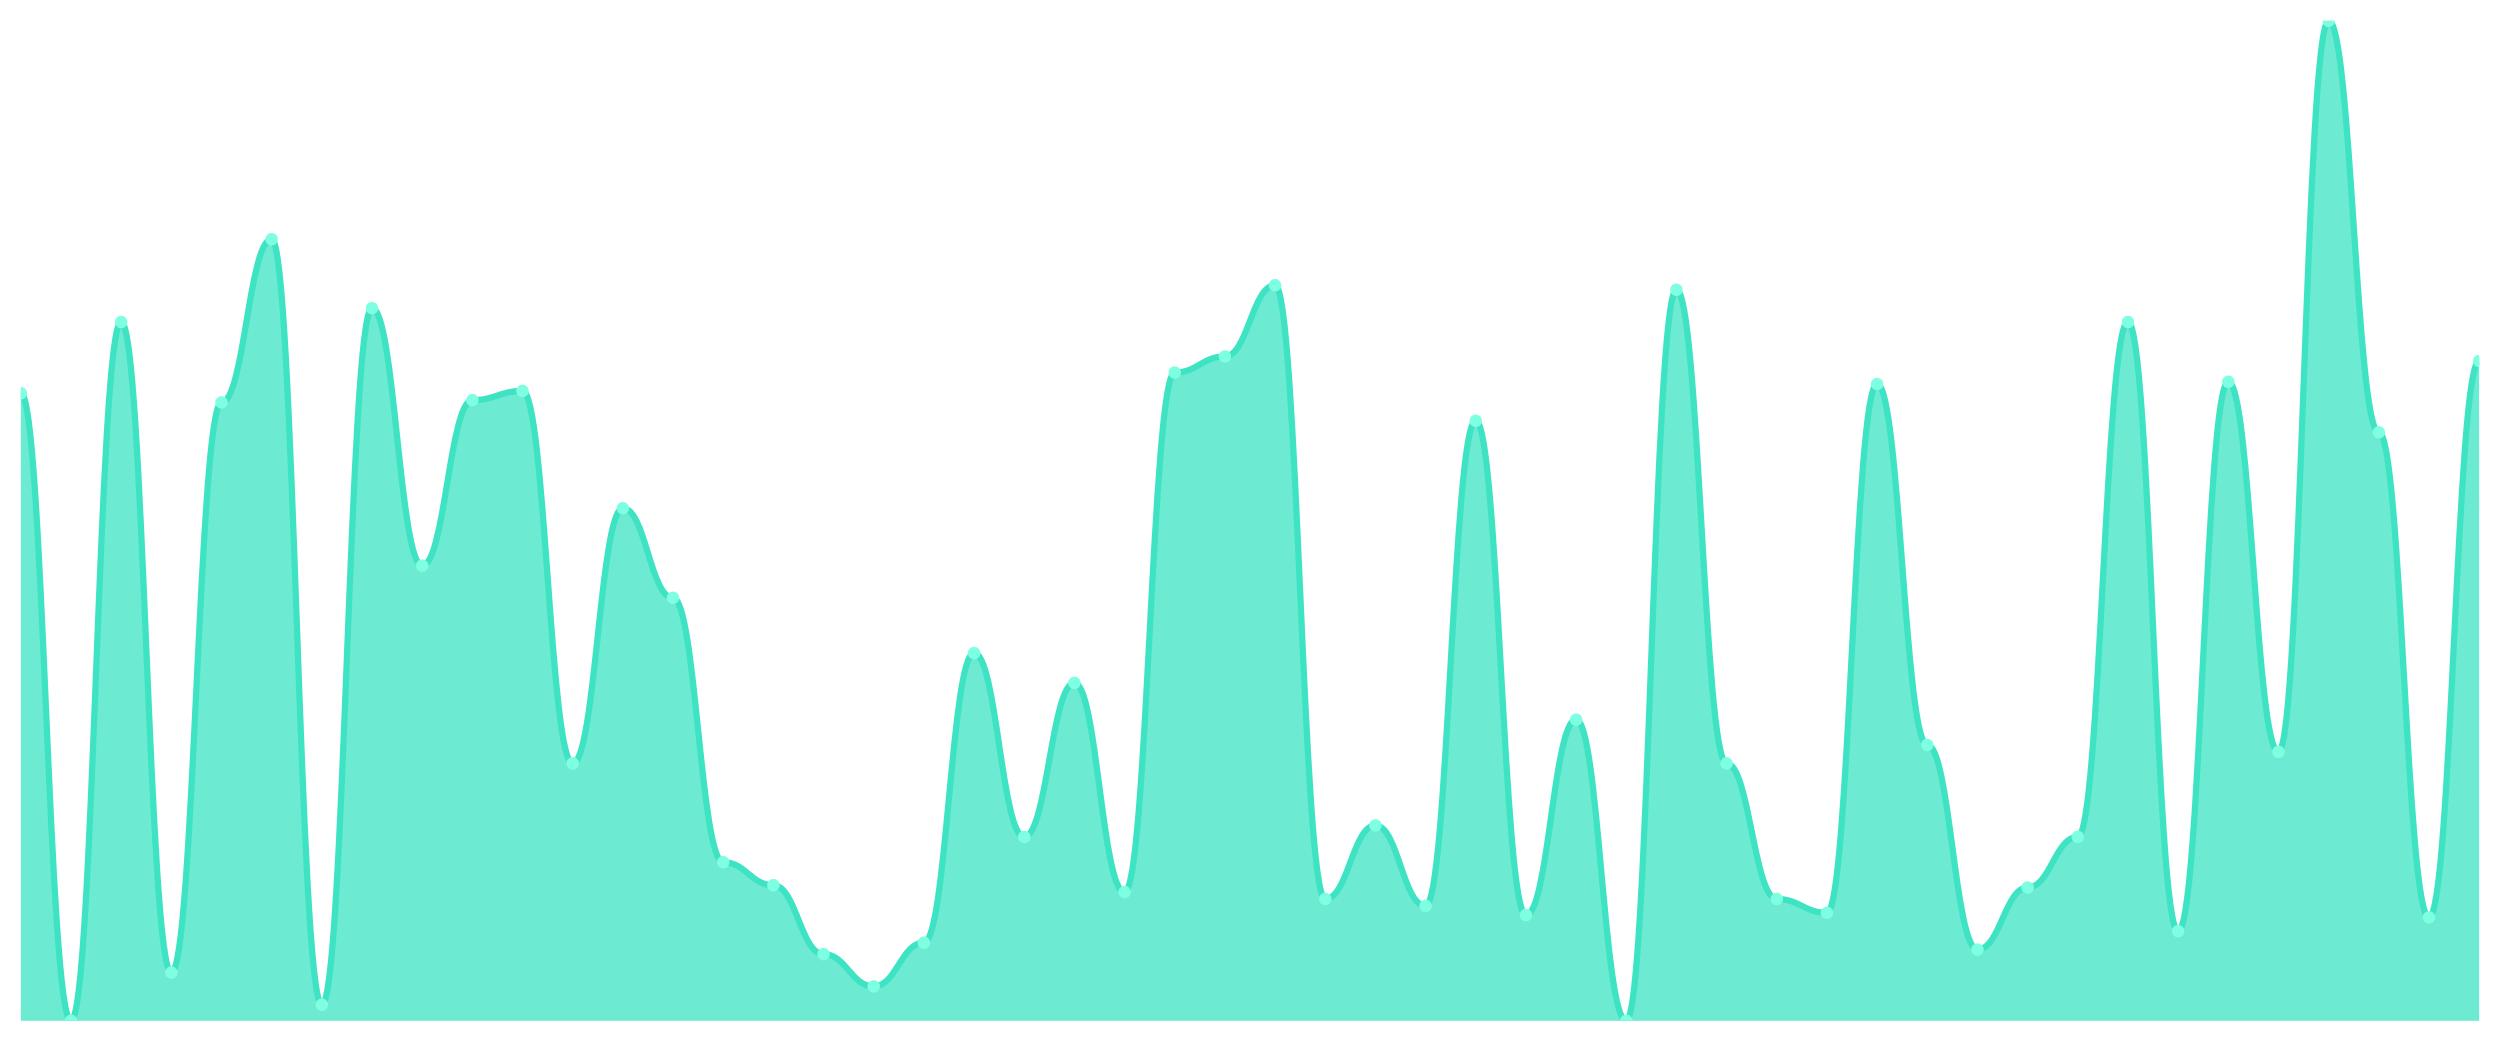
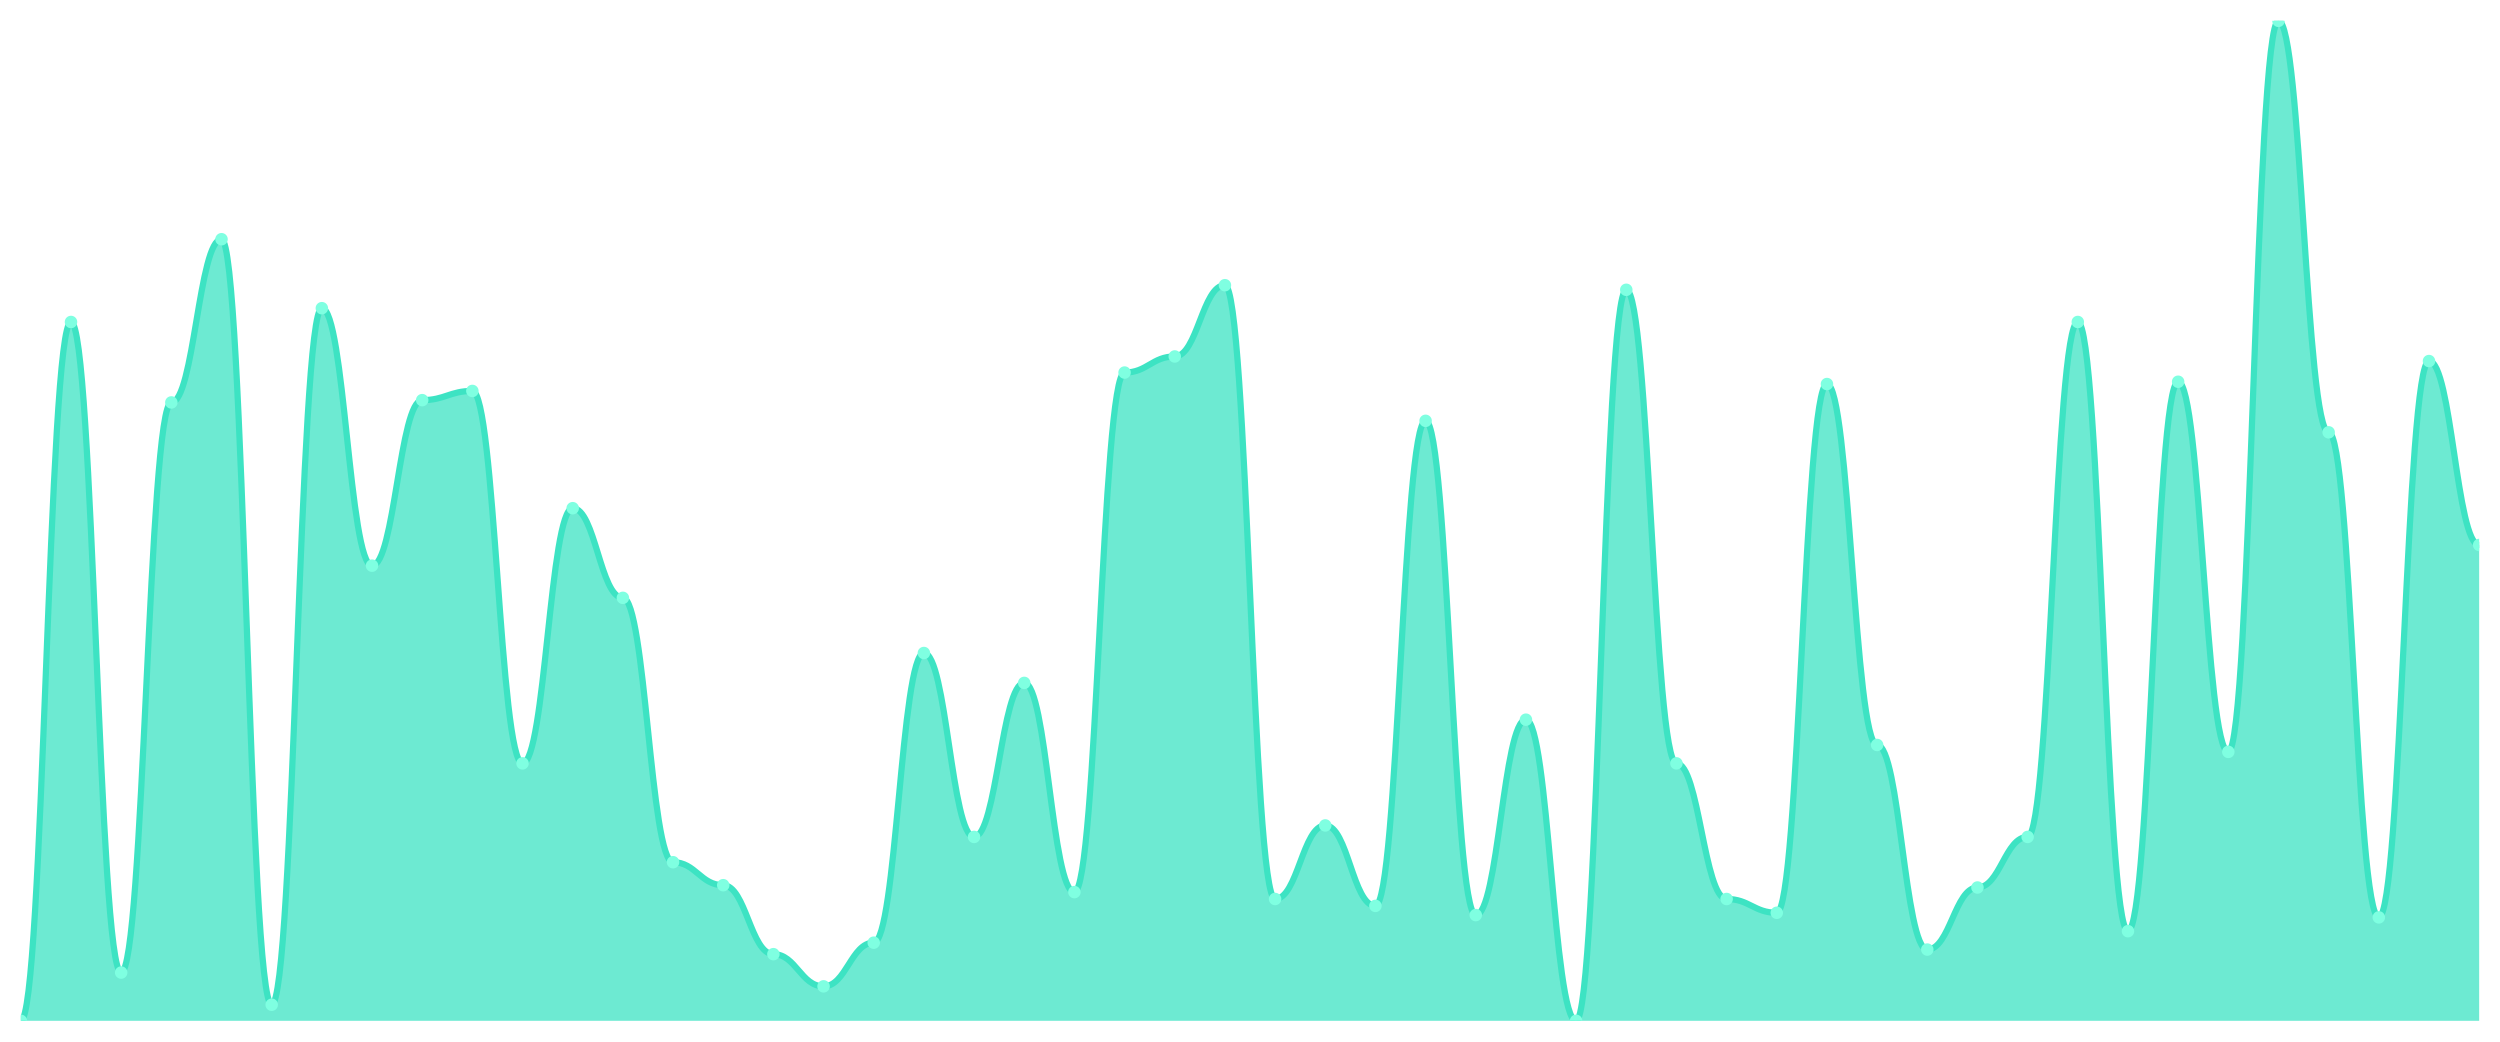
<svg xmlns="http://www.w3.org/2000/svg" viewBox="0 0 1200 500" width="1200" height="500">
  <defs>
    <clipPath id="c">
      <rect x="10" y="10" width="1180" height="480" />
    </clipPath>
  </defs>
  <rect width="1200" height="500" fill="none" />
  <g clip-path="url(#c)">
-     <path d="M 10,490 L 10,188.759 C 20.837,188.759 23.245,490 34.082,490 C 44.918,490 47.327,154.552 58.163,154.552 C 69,154.552 71.408,466.828 82.245,466.828 C 93.082,466.828 95.49,193.172 106.327,193.172 C 117.163,193.172 119.571,114.828 130.408,114.828 C 141.245,114.828 143.653,482.276 154.49,482.276 C 165.327,482.276 167.735,147.931 178.571,147.931 C 189.408,147.931 191.816,271.517 202.653,271.517 C 213.49,271.517 215.898,192.069 226.735,192.069 C 237.571,192.069 239.98,187.655 250.816,187.655 C 261.653,187.655 264.061,366.414 274.898,366.414 C 285.735,366.414 288.143,243.931 298.98,243.931 C 309.816,243.931 312.224,286.966 323.061,286.966 C 333.898,286.966 336.306,413.862 347.143,413.862 C 357.98,413.862 360.388,424.897 371.224,424.897 C 382.061,424.897 384.469,458 395.306,458 C 406.143,458 408.551,473.448 419.388,473.448 C 430.224,473.448 432.633,452.483 443.469,452.483 C 454.306,452.483 456.714,313.448 467.551,313.448 C 478.388,313.448 480.796,401.724 491.633,401.724 C 502.469,401.724 504.878,327.793 515.714,327.793 C 526.551,327.793 528.959,428.207 539.796,428.207 C 550.633,428.207 553.041,178.828 563.878,178.828 C 574.714,178.828 577.122,171.103 587.959,171.103 C 598.796,171.103 601.204,136.897 612.041,136.897 C 622.878,136.897 625.286,431.517 636.122,431.517 C 646.959,431.517 649.367,396.207 660.204,396.207 C 671.041,396.207 673.449,434.828 684.286,434.828 C 695.122,434.828 697.531,202 708.367,202 C 719.204,202 721.612,439.241 732.449,439.241 C 743.286,439.241 745.694,345.448 756.531,345.448 C 767.367,345.448 769.776,490 780.612,490 C 791.449,490 793.857,139.103 804.694,139.103 C 815.531,139.103 817.939,366.414 828.776,366.414 C 839.612,366.414 842.02,431.517 852.857,431.517 C 863.694,431.517 866.102,438.138 876.939,438.138 C 887.776,438.138 890.184,184.345 901.02,184.345 C 911.857,184.345 914.265,357.586 925.102,357.586 C 935.939,357.586 938.347,455.793 949.184,455.793 C 960.02,455.793 962.429,426 973.265,426 C 984.102,426 986.51,401.724 997.347,401.724 C 1008.184,401.724 1010.592,154.552 1021.429,154.552 C 1032.265,154.552 1034.673,446.966 1045.51,446.966 C 1056.347,446.966 1058.755,183.241 1069.592,183.241 C 1080.429,183.241 1082.837,360.897 1093.673,360.897 C 1104.51,360.897 1106.918,10 1117.755,10 C 1128.592,10 1131,207.517 1141.837,207.517 C 1152.673,207.517 1155.082,440.345 1165.918,440.345 C 1176.755,440.345 1179.163,173.31 1190,173.31 L 1190,490 Z" fill="rgba(61,227,195,0.75)" />
-     <path d="M 10,188.759 C 20.837,188.759 23.245,490 34.082,490 C 44.918,490 47.327,154.552 58.163,154.552 C 69,154.552 71.408,466.828 82.245,466.828 C 93.082,466.828 95.49,193.172 106.327,193.172 C 117.163,193.172 119.571,114.828 130.408,114.828 C 141.245,114.828 143.653,482.276 154.49,482.276 C 165.327,482.276 167.735,147.931 178.571,147.931 C 189.408,147.931 191.816,271.517 202.653,271.517 C 213.49,271.517 215.898,192.069 226.735,192.069 C 237.571,192.069 239.98,187.655 250.816,187.655 C 261.653,187.655 264.061,366.414 274.898,366.414 C 285.735,366.414 288.143,243.931 298.98,243.931 C 309.816,243.931 312.224,286.966 323.061,286.966 C 333.898,286.966 336.306,413.862 347.143,413.862 C 357.98,413.862 360.388,424.897 371.224,424.897 C 382.061,424.897 384.469,458 395.306,458 C 406.143,458 408.551,473.448 419.388,473.448 C 430.224,473.448 432.633,452.483 443.469,452.483 C 454.306,452.483 456.714,313.448 467.551,313.448 C 478.388,313.448 480.796,401.724 491.633,401.724 C 502.469,401.724 504.878,327.793 515.714,327.793 C 526.551,327.793 528.959,428.207 539.796,428.207 C 550.633,428.207 553.041,178.828 563.878,178.828 C 574.714,178.828 577.122,171.103 587.959,171.103 C 598.796,171.103 601.204,136.897 612.041,136.897 C 622.878,136.897 625.286,431.517 636.122,431.517 C 646.959,431.517 649.367,396.207 660.204,396.207 C 671.041,396.207 673.449,434.828 684.286,434.828 C 695.122,434.828 697.531,202 708.367,202 C 719.204,202 721.612,439.241 732.449,439.241 C 743.286,439.241 745.694,345.448 756.531,345.448 C 767.367,345.448 769.776,490 780.612,490 C 791.449,490 793.857,139.103 804.694,139.103 C 815.531,139.103 817.939,366.414 828.776,366.414 C 839.612,366.414 842.02,431.517 852.857,431.517 C 863.694,431.517 866.102,438.138 876.939,438.138 C 887.776,438.138 890.184,184.345 901.02,184.345 C 911.857,184.345 914.265,357.586 925.102,357.586 C 935.939,357.586 938.347,455.793 949.184,455.793 C 960.02,455.793 962.429,426 973.265,426 C 984.102,426 986.51,401.724 997.347,401.724 C 1008.184,401.724 1010.592,154.552 1021.429,154.552 C 1032.265,154.552 1034.673,446.966 1045.51,446.966 C 1056.347,446.966 1058.755,183.241 1069.592,183.241 C 1080.429,183.241 1082.837,360.897 1093.673,360.897 C 1104.51,360.897 1106.918,10 1117.755,10 C 1128.592,10 1131,207.517 1141.837,207.517 C 1152.673,207.517 1155.082,440.345 1165.918,440.345 C 1176.755,440.345 1179.163,173.31 1190,173.31" fill="none" stroke="#3de3c3" stroke-width="3" stroke-linecap="round" stroke-linejoin="round" />
-     <circle cx="10" cy="188.759" r="3" fill="#7fffe1" />
-     <circle cx="34.082" cy="490" r="3" fill="#7fffe1" />
-     <circle cx="58.163" cy="154.552" r="3" fill="#7fffe1" />
-     <circle cx="82.245" cy="466.828" r="3" fill="#7fffe1" />
-     <circle cx="106.327" cy="193.172" r="3" fill="#7fffe1" />
-     <circle cx="130.408" cy="114.828" r="3" fill="#7fffe1" />
-     <circle cx="154.49" cy="482.276" r="3" fill="#7fffe1" />
-     <circle cx="178.571" cy="147.931" r="3" fill="#7fffe1" />
-     <circle cx="202.653" cy="271.517" r="3" fill="#7fffe1" />
-     <circle cx="226.735" cy="192.069" r="3" fill="#7fffe1" />
-     <circle cx="250.816" cy="187.655" r="3" fill="#7fffe1" />
-     <circle cx="274.898" cy="366.414" r="3" fill="#7fffe1" />
-     <circle cx="298.98" cy="243.931" r="3" fill="#7fffe1" />
-     <circle cx="323.061" cy="286.966" r="3" fill="#7fffe1" />
-     <circle cx="347.143" cy="413.862" r="3" fill="#7fffe1" />
-     <circle cx="371.224" cy="424.897" r="3" fill="#7fffe1" />
-     <circle cx="395.306" cy="458" r="3" fill="#7fffe1" />
-     <circle cx="419.388" cy="473.448" r="3" fill="#7fffe1" />
-     <circle cx="443.469" cy="452.483" r="3" fill="#7fffe1" />
-     <circle cx="467.551" cy="313.448" r="3" fill="#7fffe1" />
-     <circle cx="491.633" cy="401.724" r="3" fill="#7fffe1" />
-     <circle cx="515.714" cy="327.793" r="3" fill="#7fffe1" />
-     <circle cx="539.796" cy="428.207" r="3" fill="#7fffe1" />
-     <circle cx="563.878" cy="178.828" r="3" fill="#7fffe1" />
-     <circle cx="587.959" cy="171.103" r="3" fill="#7fffe1" />
-     <circle cx="612.041" cy="136.897" r="3" fill="#7fffe1" />
-     <circle cx="636.122" cy="431.517" r="3" fill="#7fffe1" />
-     <circle cx="660.204" cy="396.207" r="3" fill="#7fffe1" />
-     <circle cx="684.286" cy="434.828" r="3" fill="#7fffe1" />
-     <circle cx="708.367" cy="202" r="3" fill="#7fffe1" />
-     <circle cx="732.449" cy="439.241" r="3" fill="#7fffe1" />
-     <circle cx="756.531" cy="345.448" r="3" fill="#7fffe1" />
-     <circle cx="780.612" cy="490" r="3" fill="#7fffe1" />
-     <circle cx="804.694" cy="139.103" r="3" fill="#7fffe1" />
-     <circle cx="828.776" cy="366.414" r="3" fill="#7fffe1" />
-     <circle cx="852.857" cy="431.517" r="3" fill="#7fffe1" />
-     <circle cx="876.939" cy="438.138" r="3" fill="#7fffe1" />
-     <circle cx="901.02" cy="184.345" r="3" fill="#7fffe1" />
-     <circle cx="925.102" cy="357.586" r="3" fill="#7fffe1" />
-     <circle cx="949.184" cy="455.793" r="3" fill="#7fffe1" />
-     <circle cx="973.265" cy="426" r="3" fill="#7fffe1" />
-     <circle cx="997.347" cy="401.724" r="3" fill="#7fffe1" />
-     <circle cx="1021.429" cy="154.552" r="3" fill="#7fffe1" />
-     <circle cx="1045.51" cy="446.966" r="3" fill="#7fffe1" />
-     <circle cx="1069.592" cy="183.241" r="3" fill="#7fffe1" />
-     <circle cx="1093.673" cy="360.897" r="3" fill="#7fffe1" />
-     <circle cx="1117.755" cy="10" r="3" fill="#7fffe1" />
-     <circle cx="1141.837" cy="207.517" r="3" fill="#7fffe1" />
-     <circle cx="1165.918" cy="440.345" r="3" fill="#7fffe1" />
-     <circle cx="1190" cy="173.31" r="3" fill="#7fffe1" />
+     <path d="M 10,490 L 10,490 C 20.837,490 23.245,154.552 34.082,154.552 C 44.918,154.552 47.327,466.828 58.163,466.828 C 69,466.828 71.408,193.172 82.245,193.172 C 93.082,193.172 95.49,114.828 106.327,114.828 C 117.163,114.828 119.571,482.276 130.408,482.276 C 141.245,482.276 143.653,147.931 154.49,147.931 C 165.327,147.931 167.735,271.517 178.571,271.517 C 189.408,271.517 191.816,192.069 202.653,192.069 C 213.49,192.069 215.898,187.655 226.735,187.655 C 237.571,187.655 239.98,366.414 250.816,366.414 C 261.653,366.414 264.061,243.931 274.898,243.931 C 285.735,243.931 288.143,286.966 298.98,286.966 C 309.816,286.966 312.224,413.862 323.061,413.862 C 333.898,413.862 336.306,424.897 347.143,424.897 C 357.98,424.897 360.388,458 371.224,458 C 382.061,458 384.469,473.448 395.306,473.448 C 406.143,473.448 408.551,452.483 419.388,452.483 C 430.224,452.483 432.633,313.448 443.469,313.448 C 454.306,313.448 456.714,401.724 467.551,401.724 C 478.388,401.724 480.796,327.793 491.633,327.793 C 502.469,327.793 504.878,428.207 515.714,428.207 C 526.551,428.207 528.959,178.828 539.796,178.828 C 550.633,178.828 553.041,171.103 563.878,171.103 C 574.714,171.103 577.122,136.897 587.959,136.897 C 598.796,136.897 601.204,431.517 612.041,431.517 C 622.878,431.517 625.286,396.207 636.122,396.207 C 646.959,396.207 649.367,434.828 660.204,434.828 C 671.041,434.828 673.449,202 684.286,202 C 695.122,202 697.531,439.241 708.367,439.241 C 719.204,439.241 721.612,345.448 732.449,345.448 C 743.286,345.448 745.694,490 756.531,490 C 767.367,490 769.776,139.103 780.612,139.103 C 791.449,139.103 793.857,366.414 804.694,366.414 C 815.531,366.414 817.939,431.517 828.776,431.517 C 839.612,431.517 842.02,438.138 852.857,438.138 C 863.694,438.138 866.102,184.345 876.939,184.345 C 887.776,184.345 890.184,357.586 901.02,357.586 C 911.857,357.586 914.265,455.793 925.102,455.793 C 935.939,455.793 938.347,426 949.184,426 C 960.02,426 962.429,401.724 973.265,401.724 C 984.102,401.724 986.51,154.552 997.347,154.552 C 1008.184,154.552 1010.592,446.966 1021.429,446.966 C 1032.265,446.966 1034.673,183.241 1045.51,183.241 C 1056.347,183.241 1058.755,360.897 1069.592,360.897 C 1080.429,360.897 1082.837,10 1093.673,10 C 1104.51,10 1106.918,207.517 1117.755,207.517 C 1128.592,207.517 1131,440.345 1141.837,440.345 C 1152.673,440.345 1155.082,173.31 1165.918,173.31 C 1176.755,173.31 1179.163,261.586 1190,261.586 L 1190,490 Z" fill="rgba(61,227,195,0.75)" />
+     <path d="M 10,490 C 20.837,490 23.245,154.552 34.082,154.552 C 44.918,154.552 47.327,466.828 58.163,466.828 C 69,466.828 71.408,193.172 82.245,193.172 C 93.082,193.172 95.49,114.828 106.327,114.828 C 117.163,114.828 119.571,482.276 130.408,482.276 C 141.245,482.276 143.653,147.931 154.49,147.931 C 165.327,147.931 167.735,271.517 178.571,271.517 C 189.408,271.517 191.816,192.069 202.653,192.069 C 213.49,192.069 215.898,187.655 226.735,187.655 C 237.571,187.655 239.98,366.414 250.816,366.414 C 261.653,366.414 264.061,243.931 274.898,243.931 C 285.735,243.931 288.143,286.966 298.98,286.966 C 309.816,286.966 312.224,413.862 323.061,413.862 C 333.898,413.862 336.306,424.897 347.143,424.897 C 357.98,424.897 360.388,458 371.224,458 C 382.061,458 384.469,473.448 395.306,473.448 C 406.143,473.448 408.551,452.483 419.388,452.483 C 430.224,452.483 432.633,313.448 443.469,313.448 C 454.306,313.448 456.714,401.724 467.551,401.724 C 478.388,401.724 480.796,327.793 491.633,327.793 C 502.469,327.793 504.878,428.207 515.714,428.207 C 526.551,428.207 528.959,178.828 539.796,178.828 C 550.633,178.828 553.041,171.103 563.878,171.103 C 574.714,171.103 577.122,136.897 587.959,136.897 C 598.796,136.897 601.204,431.517 612.041,431.517 C 622.878,431.517 625.286,396.207 636.122,396.207 C 646.959,396.207 649.367,434.828 660.204,434.828 C 671.041,434.828 673.449,202 684.286,202 C 695.122,202 697.531,439.241 708.367,439.241 C 719.204,439.241 721.612,345.448 732.449,345.448 C 743.286,345.448 745.694,490 756.531,490 C 767.367,490 769.776,139.103 780.612,139.103 C 791.449,139.103 793.857,366.414 804.694,366.414 C 815.531,366.414 817.939,431.517 828.776,431.517 C 839.612,431.517 842.02,438.138 852.857,438.138 C 863.694,438.138 866.102,184.345 876.939,184.345 C 887.776,184.345 890.184,357.586 901.02,357.586 C 911.857,357.586 914.265,455.793 925.102,455.793 C 935.939,455.793 938.347,426 949.184,426 C 960.02,426 962.429,401.724 973.265,401.724 C 984.102,401.724 986.51,154.552 997.347,154.552 C 1008.184,154.552 1010.592,446.966 1021.429,446.966 C 1032.265,446.966 1034.673,183.241 1045.51,183.241 C 1056.347,183.241 1058.755,360.897 1069.592,360.897 C 1080.429,360.897 1082.837,10 1093.673,10 C 1104.51,10 1106.918,207.517 1117.755,207.517 C 1128.592,207.517 1131,440.345 1141.837,440.345 C 1152.673,440.345 1155.082,173.31 1165.918,173.31 C 1176.755,173.31 1179.163,261.586 1190,261.586" fill="none" stroke="#3de3c3" stroke-width="3" stroke-linecap="round" stroke-linejoin="round" />
+     <circle cx="10" cy="490" r="3" fill="#7fffe1" />
+     <circle cx="34.082" cy="154.552" r="3" fill="#7fffe1" />
+     <circle cx="58.163" cy="466.828" r="3" fill="#7fffe1" />
+     <circle cx="82.245" cy="193.172" r="3" fill="#7fffe1" />
+     <circle cx="106.327" cy="114.828" r="3" fill="#7fffe1" />
+     <circle cx="130.408" cy="482.276" r="3" fill="#7fffe1" />
+     <circle cx="154.49" cy="147.931" r="3" fill="#7fffe1" />
+     <circle cx="178.571" cy="271.517" r="3" fill="#7fffe1" />
+     <circle cx="202.653" cy="192.069" r="3" fill="#7fffe1" />
+     <circle cx="226.735" cy="187.655" r="3" fill="#7fffe1" />
+     <circle cx="250.816" cy="366.414" r="3" fill="#7fffe1" />
+     <circle cx="274.898" cy="243.931" r="3" fill="#7fffe1" />
+     <circle cx="298.98" cy="286.966" r="3" fill="#7fffe1" />
+     <circle cx="323.061" cy="413.862" r="3" fill="#7fffe1" />
+     <circle cx="347.143" cy="424.897" r="3" fill="#7fffe1" />
+     <circle cx="371.224" cy="458" r="3" fill="#7fffe1" />
+     <circle cx="395.306" cy="473.448" r="3" fill="#7fffe1" />
+     <circle cx="419.388" cy="452.483" r="3" fill="#7fffe1" />
+     <circle cx="443.469" cy="313.448" r="3" fill="#7fffe1" />
+     <circle cx="467.551" cy="401.724" r="3" fill="#7fffe1" />
+     <circle cx="491.633" cy="327.793" r="3" fill="#7fffe1" />
+     <circle cx="515.714" cy="428.207" r="3" fill="#7fffe1" />
+     <circle cx="539.796" cy="178.828" r="3" fill="#7fffe1" />
+     <circle cx="563.878" cy="171.103" r="3" fill="#7fffe1" />
+     <circle cx="587.959" cy="136.897" r="3" fill="#7fffe1" />
+     <circle cx="612.041" cy="431.517" r="3" fill="#7fffe1" />
+     <circle cx="636.122" cy="396.207" r="3" fill="#7fffe1" />
+     <circle cx="660.204" cy="434.828" r="3" fill="#7fffe1" />
+     <circle cx="684.286" cy="202" r="3" fill="#7fffe1" />
+     <circle cx="708.367" cy="439.241" r="3" fill="#7fffe1" />
+     <circle cx="732.449" cy="345.448" r="3" fill="#7fffe1" />
+     <circle cx="756.531" cy="490" r="3" fill="#7fffe1" />
+     <circle cx="780.612" cy="139.103" r="3" fill="#7fffe1" />
+     <circle cx="804.694" cy="366.414" r="3" fill="#7fffe1" />
+     <circle cx="828.776" cy="431.517" r="3" fill="#7fffe1" />
+     <circle cx="852.857" cy="438.138" r="3" fill="#7fffe1" />
+     <circle cx="876.939" cy="184.345" r="3" fill="#7fffe1" />
+     <circle cx="901.02" cy="357.586" r="3" fill="#7fffe1" />
+     <circle cx="925.102" cy="455.793" r="3" fill="#7fffe1" />
+     <circle cx="949.184" cy="426" r="3" fill="#7fffe1" />
+     <circle cx="973.265" cy="401.724" r="3" fill="#7fffe1" />
+     <circle cx="997.347" cy="154.552" r="3" fill="#7fffe1" />
+     <circle cx="1021.429" cy="446.966" r="3" fill="#7fffe1" />
+     <circle cx="1045.51" cy="183.241" r="3" fill="#7fffe1" />
+     <circle cx="1069.592" cy="360.897" r="3" fill="#7fffe1" />
+     <circle cx="1093.673" cy="10" r="3" fill="#7fffe1" />
+     <circle cx="1117.755" cy="207.517" r="3" fill="#7fffe1" />
+     <circle cx="1141.837" cy="440.345" r="3" fill="#7fffe1" />
+     <circle cx="1165.918" cy="173.31" r="3" fill="#7fffe1" />
+     <circle cx="1190" cy="261.586" r="3" fill="#7fffe1" />
  </g>
</svg>
